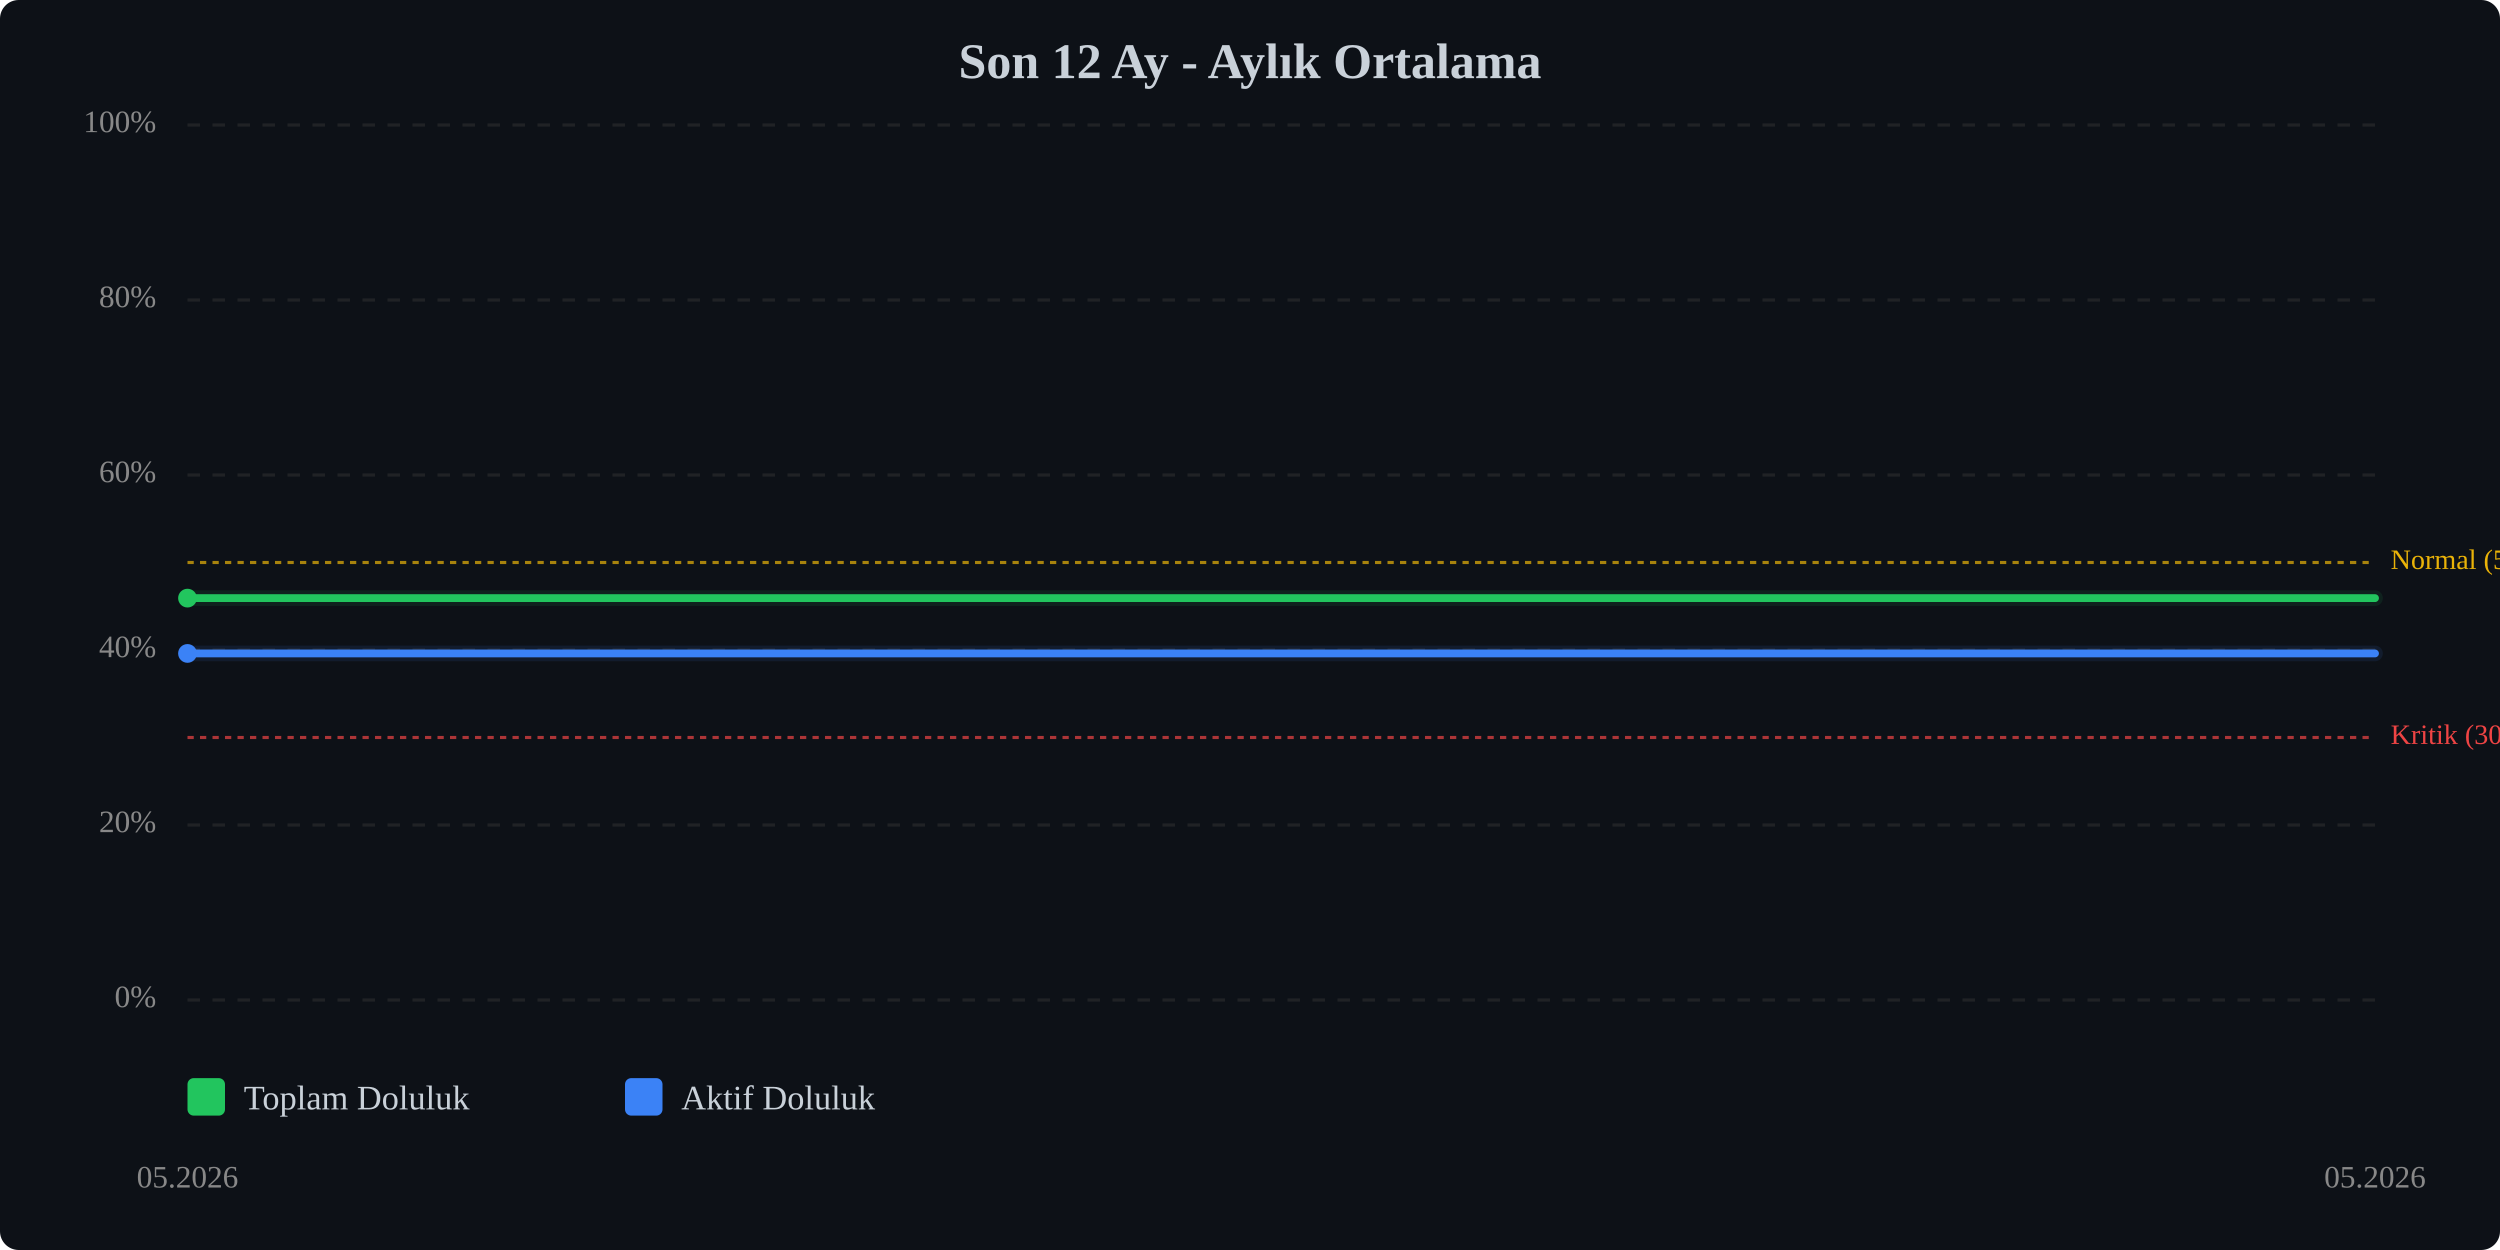
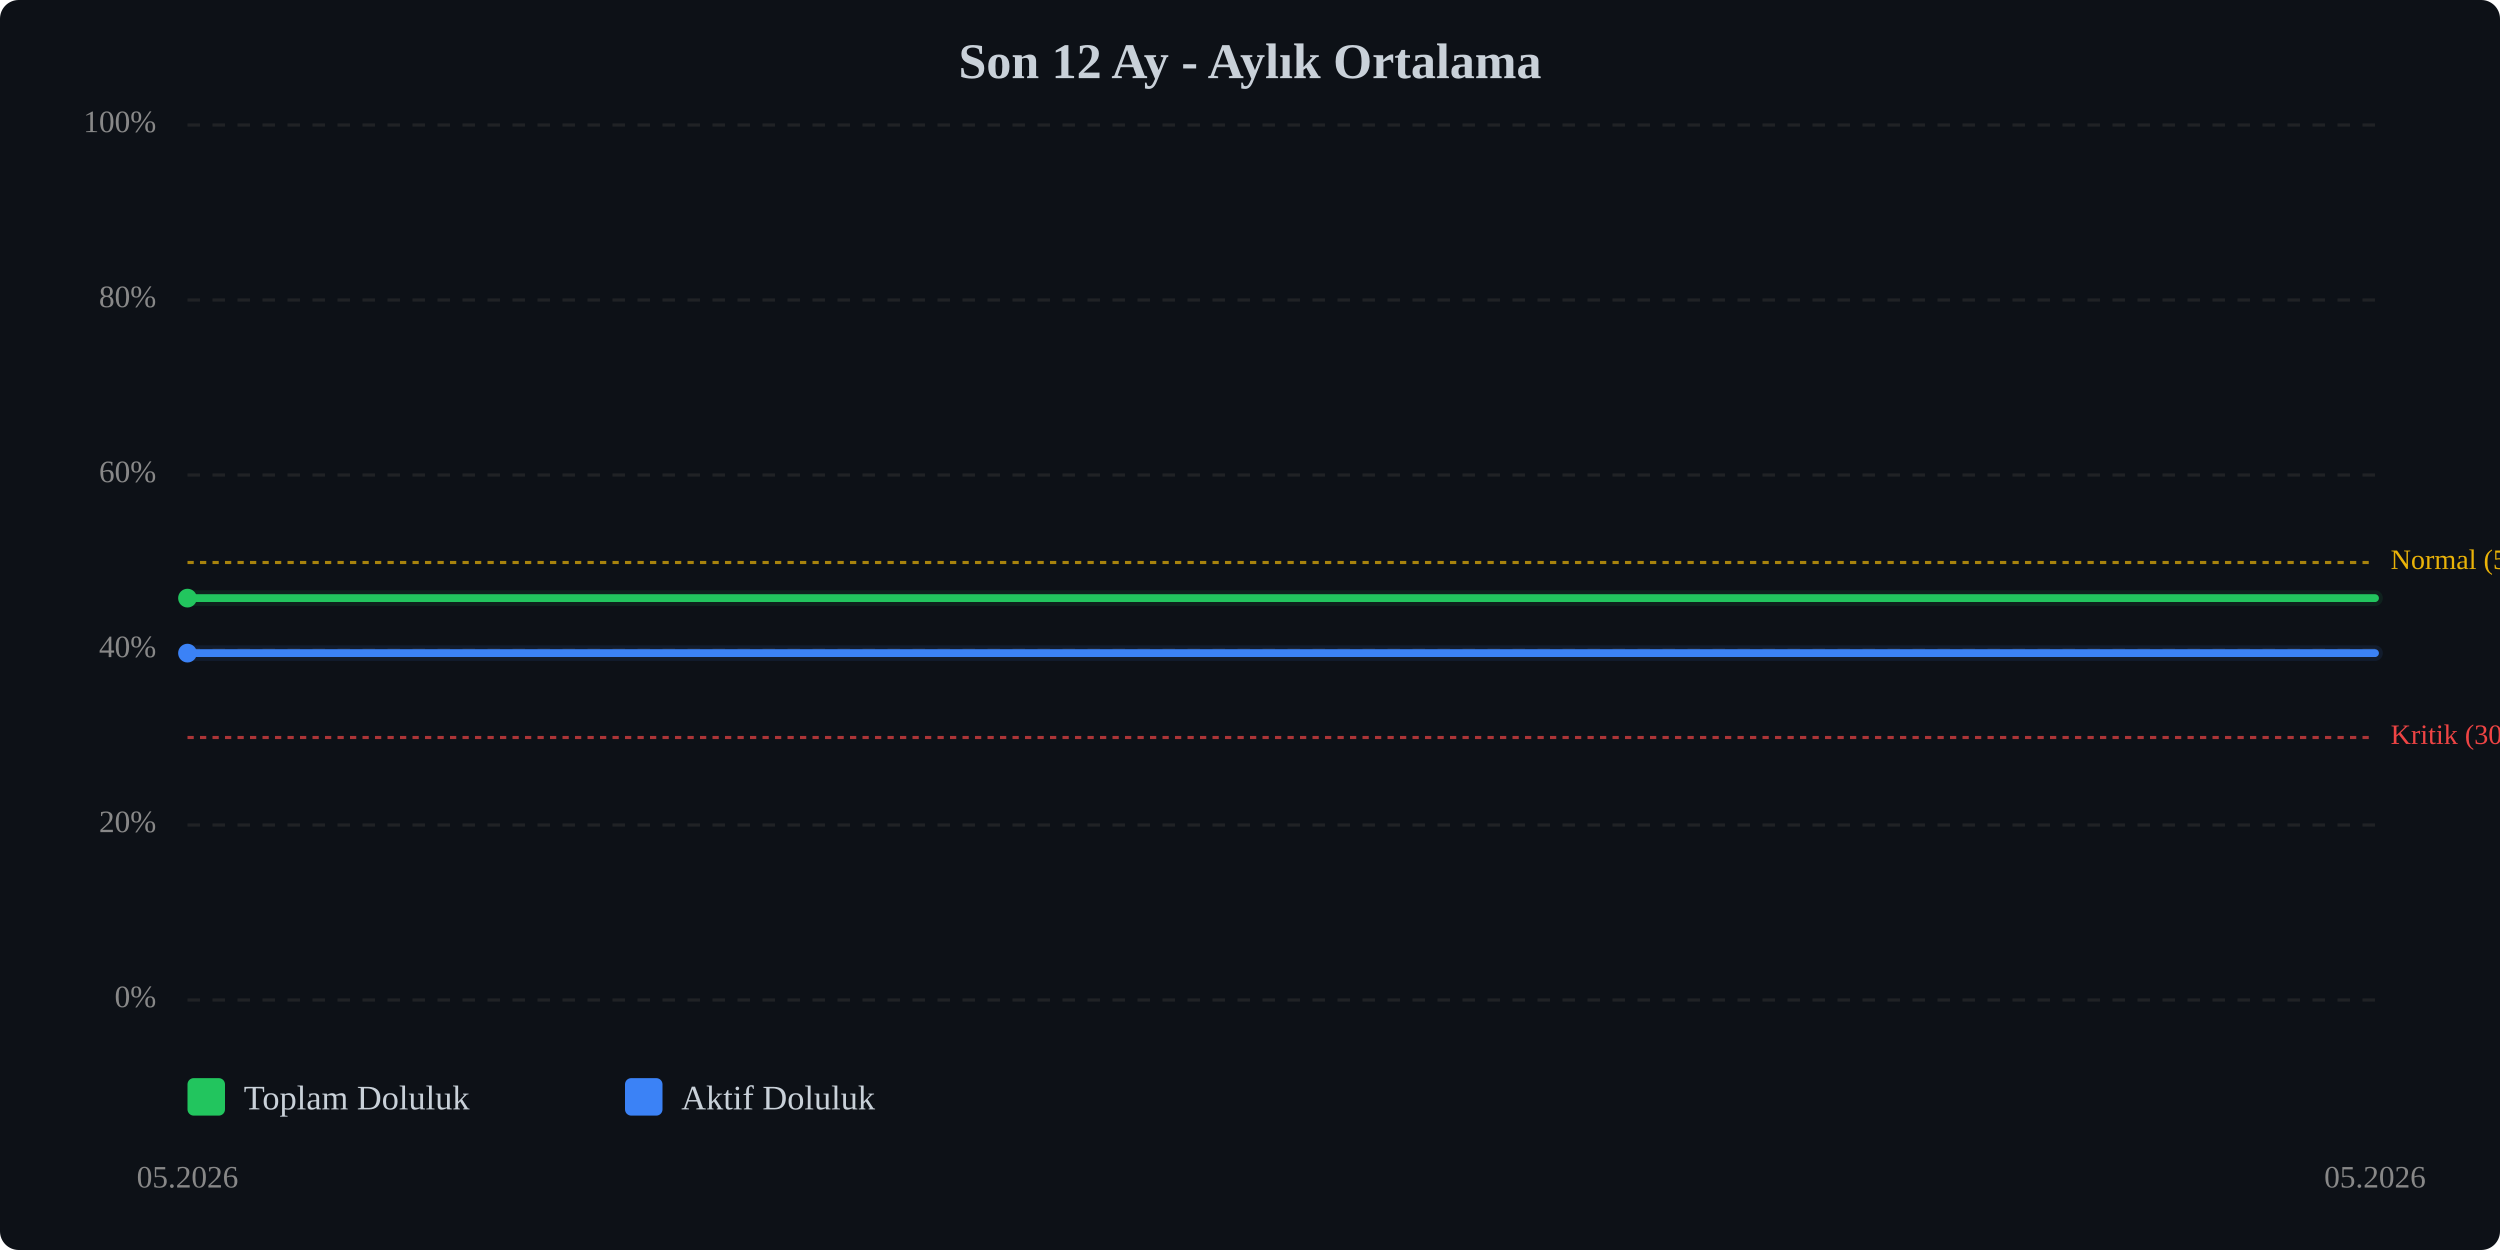
<svg xmlns="http://www.w3.org/2000/svg" viewBox="0 0 800 400" width="100%" style="max-width:800px;">
  <rect width="800" height="400" fill="#0d1117" rx="6" />
  <text x="400.0" y="25" text-anchor="middle" font-size="16" font-weight="bold" fill="#c9d1d9">Son 12 Ay - Aylık Ortalama</text>
  <line x1="60" y1="320.0" x2="760" y2="320.0" stroke="#333" stroke-width="1" stroke-dasharray="4,4" opacity="0.5" />
  <text x="50" y="320.0" text-anchor="end" dominant-baseline="middle" font-size="10" fill="#888">0%</text>
  <line x1="60" y1="264.0" x2="760" y2="264.0" stroke="#333" stroke-width="1" stroke-dasharray="4,4" opacity="0.5" />
  <text x="50" y="264.0" text-anchor="end" dominant-baseline="middle" font-size="10" fill="#888">20%</text>
  <line x1="60" y1="208.0" x2="760" y2="208.0" stroke="#333" stroke-width="1" stroke-dasharray="4,4" opacity="0.5" />
  <text x="50" y="208.0" text-anchor="end" dominant-baseline="middle" font-size="10" fill="#888">40%</text>
  <line x1="60" y1="152.0" x2="760" y2="152.0" stroke="#333" stroke-width="1" stroke-dasharray="4,4" opacity="0.5" />
  <text x="50" y="152.0" text-anchor="end" dominant-baseline="middle" font-size="10" fill="#888">60%</text>
  <line x1="60" y1="96.0" x2="760" y2="96.0" stroke="#333" stroke-width="1" stroke-dasharray="4,4" opacity="0.5" />
  <text x="50" y="96.0" text-anchor="end" dominant-baseline="middle" font-size="10" fill="#888">80%</text>
  <line x1="60" y1="40.0" x2="760" y2="40.0" stroke="#333" stroke-width="1" stroke-dasharray="4,4" opacity="0.5" />
  <text x="50" y="40.0" text-anchor="end" dominant-baseline="middle" font-size="10" fill="#888">100%</text>
  <line x1="60" y1="236.0" x2="760" y2="236.0" stroke="#ef4444" stroke-width="1" stroke-dasharray="2,2" opacity="0.7" />
  <text x="765" y="236.0" dominant-baseline="middle" font-size="9" fill="#ef4444">Kritik (30%)</text>
  <line x1="60" y1="180.0" x2="760" y2="180.0" stroke="#eab308" stroke-width="1" stroke-dasharray="2,2" opacity="0.7" />
  <text x="765" y="180.0" dominant-baseline="middle" font-size="9" fill="#eab308">Normal (50%)</text>
  <polyline points="60.0,191.4 760.0,191.4" fill="none" stroke="#22c55e" stroke-width="2.5" stroke-linecap="round" stroke-linejoin="round" />
  <polyline points="60.0,191.4 760.0,191.4" fill="none" stroke="#22c55e" stroke-width="5" opacity="0.1" stroke-linecap="round" stroke-linejoin="round" />
-   <polyline points="60.0,209.1 760.0,209.1" fill="none" stroke="#3b82f6" stroke-width="2.5" stroke-linecap="round" stroke-linejoin="round" />
-   <polyline points="60.0,209.1 760.0,209.1" fill="none" stroke="#3b82f6" stroke-width="5" opacity="0.1" stroke-linecap="round" stroke-linejoin="round" />
+   <polyline points="60.0,209.0 760.0,209.0" fill="none" stroke="#3b82f6" stroke-width="2.5" stroke-linecap="round" stroke-linejoin="round" />
+   <polyline points="60.0,209.0 760.0,209.0" fill="none" stroke="#3b82f6" stroke-width="5" opacity="0.1" stroke-linecap="round" stroke-linejoin="round" />
  <circle cx="60.0" cy="191.4" r="3" fill="#22c55e" />
-   <circle cx="60.0" cy="209.1" r="3" fill="#3b82f6" />
+   <circle cx="60.0" cy="209.0" r="3" fill="#3b82f6" />
  <text x="60.0" y="380" text-anchor="middle" font-size="10" fill="#888">05.2026</text>
  <text x="760.0" y="380" text-anchor="middle" font-size="10" fill="#888">05.2026</text>
  <g transform="translate(60, 345)">
    <rect x="0" y="0" width="12" height="12" fill="#22c55e" rx="2" />
    <text x="18" y="10" font-size="11" fill="#c9d1d9">Toplam Doluluk</text>
    <rect x="140" y="0" width="12" height="12" fill="#3b82f6" rx="2" />
    <text x="158" y="10" font-size="11" fill="#c9d1d9">Aktif Doluluk</text>
  </g>
</svg>
